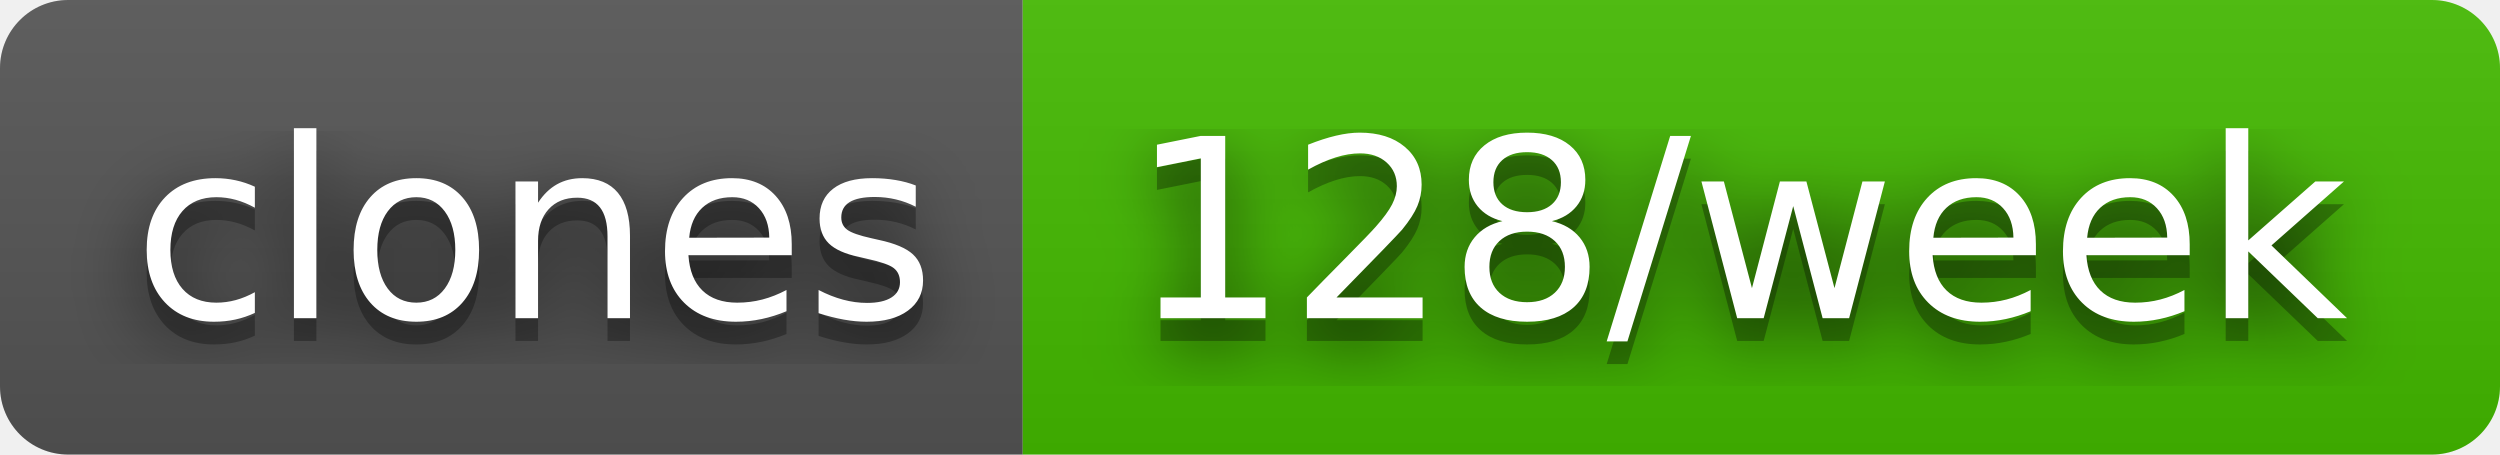
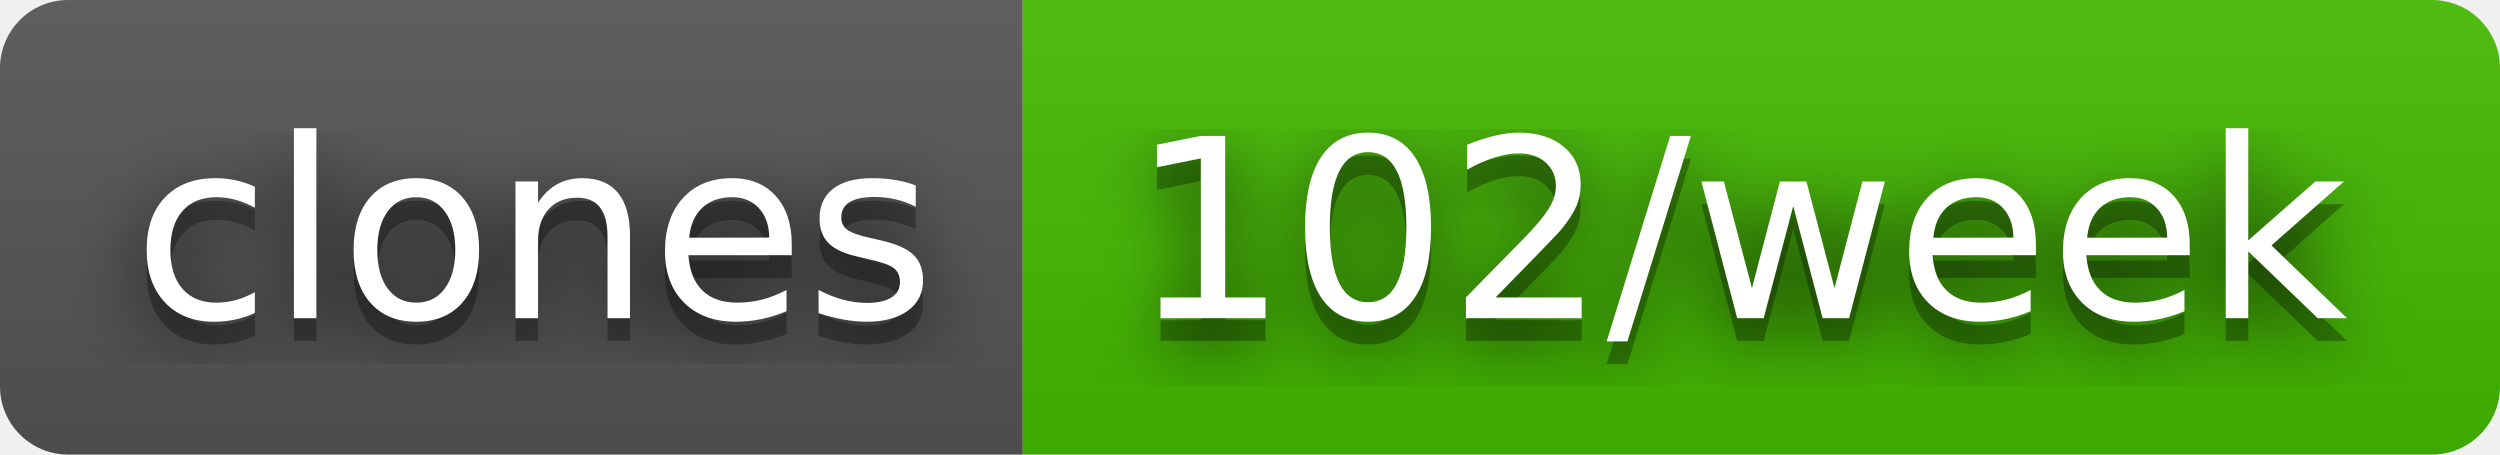
- <svg xmlns="http://www.w3.org/2000/svg" width="110" height="20" role="img" aria-label="clones: 128/week">
+ <svg xmlns="http://www.w3.org/2000/svg" width="110" height="20" role="img" aria-label="clones: 102/week">
  <filter id="blur">
    <feGaussianBlur stdDeviation="16" />
  </filter>
  <linearGradient id="s" x2="0" y2="100%">
    <stop offset="0" stop-color="#bbb" stop-opacity=".1" />
    <stop offset="1" stop-opacity=".1" />
  </linearGradient>
  <clipPath id="r">
    <rect width="110" height="20" rx="3" />
  </clipPath>
  <g clip-path="url(#r)">
    <rect width="45" height="20" fill="#555" />
    <rect x="45" width="65" height="20" fill="#4b0" />
    <rect width="110" height="20" fill="url(#s)" />
  </g>
  <g fill="#fff" text-anchor="middle" font-family="Verdana,Geneva,DejaVu Sans,sans-serif" text-rendering="geometricPrecision" font-size="110">
    <g transform="scale(.1)">
      <g aria-hidden="true" fill="#010101">
        <text x="235" y="150" fill-opacity=".8" filter="url(#blur)" textLength="350">clones</text>
        <text x="235" y="150" fill-opacity=".3" textLength="350">clones</text>
      </g>
      <text x="235" y="140" textLength="350">clones</text>
    </g>
    <g transform="scale(.1)">
      <g aria-hidden="true" fill="#010101">
-         <text x="765" y="150" fill-opacity=".8" filter="url(#blur)" textLength="550">128/week</text>
-         <text x="765" y="150" fill-opacity=".3" textLength="550">128/week</text>
+         <text x="765" y="150" fill-opacity=".8" filter="url(#blur)" textLength="550">102/week</text>
+         <text x="765" y="150" fill-opacity=".3" textLength="550">102/week</text>
      </g>
-       <text x="765" y="140" textLength="550">128/week</text>
+       <text x="765" y="140" textLength="550">102/week</text>
    </g>
  </g>
</svg>
